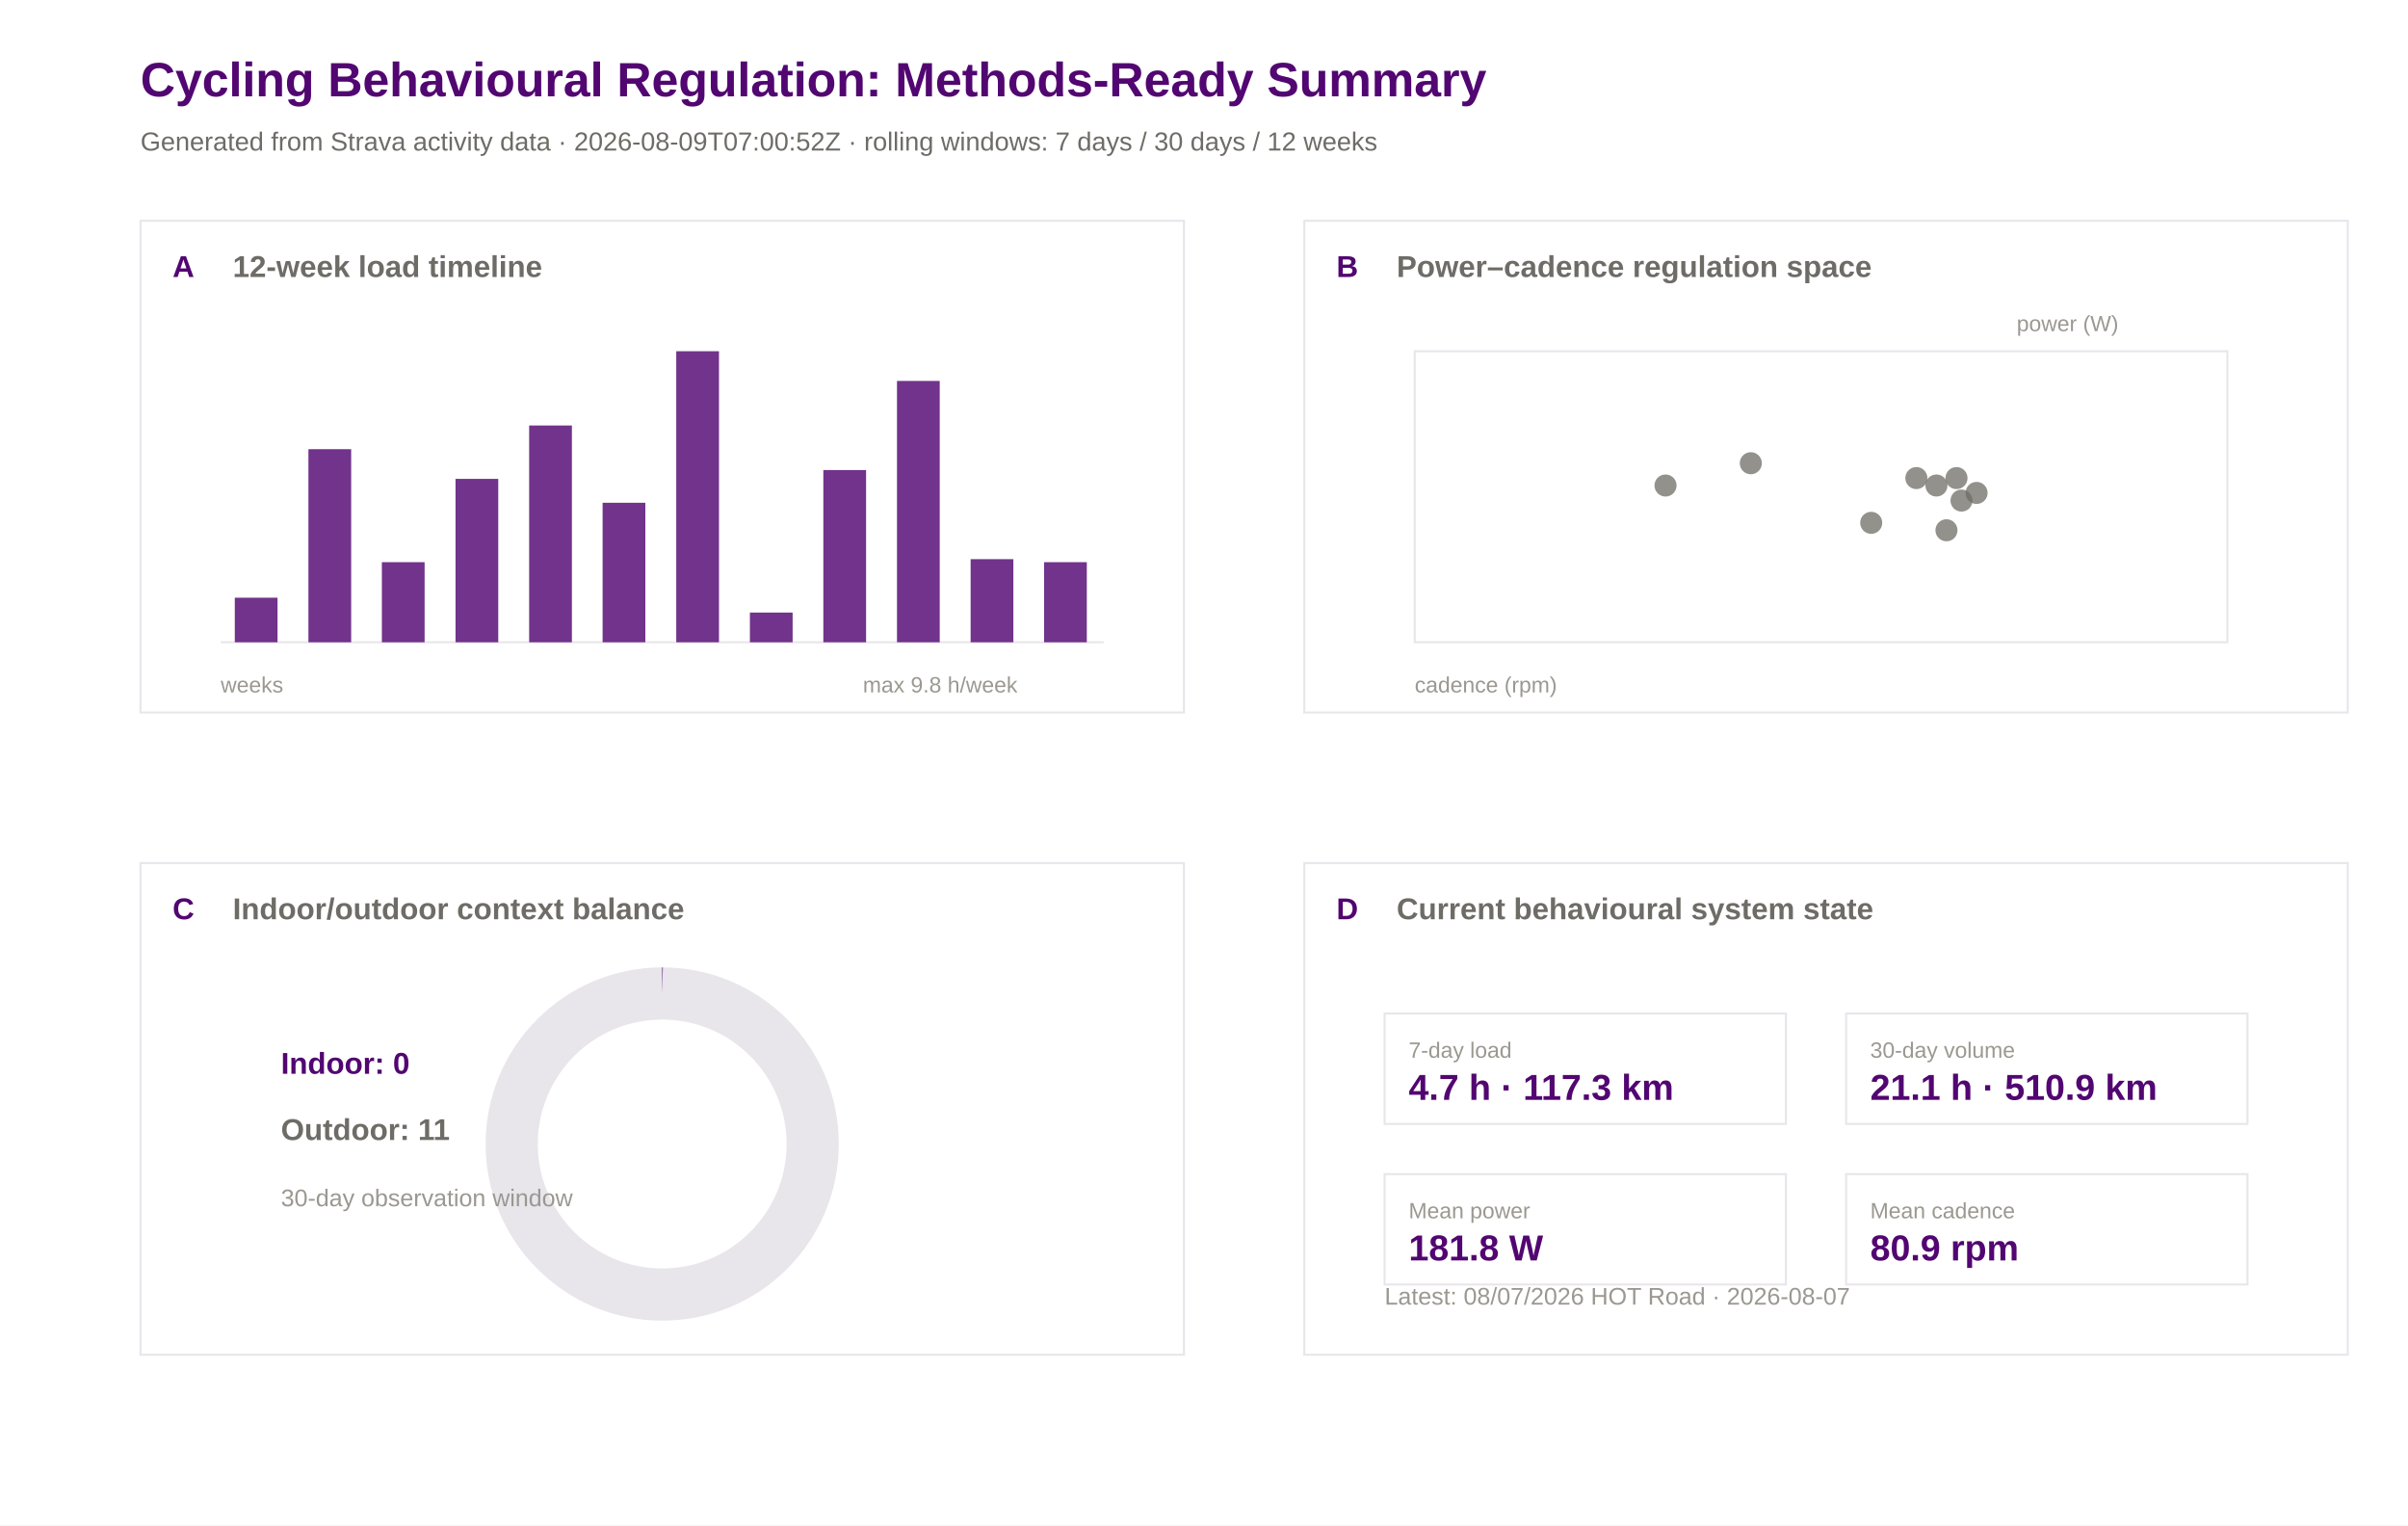
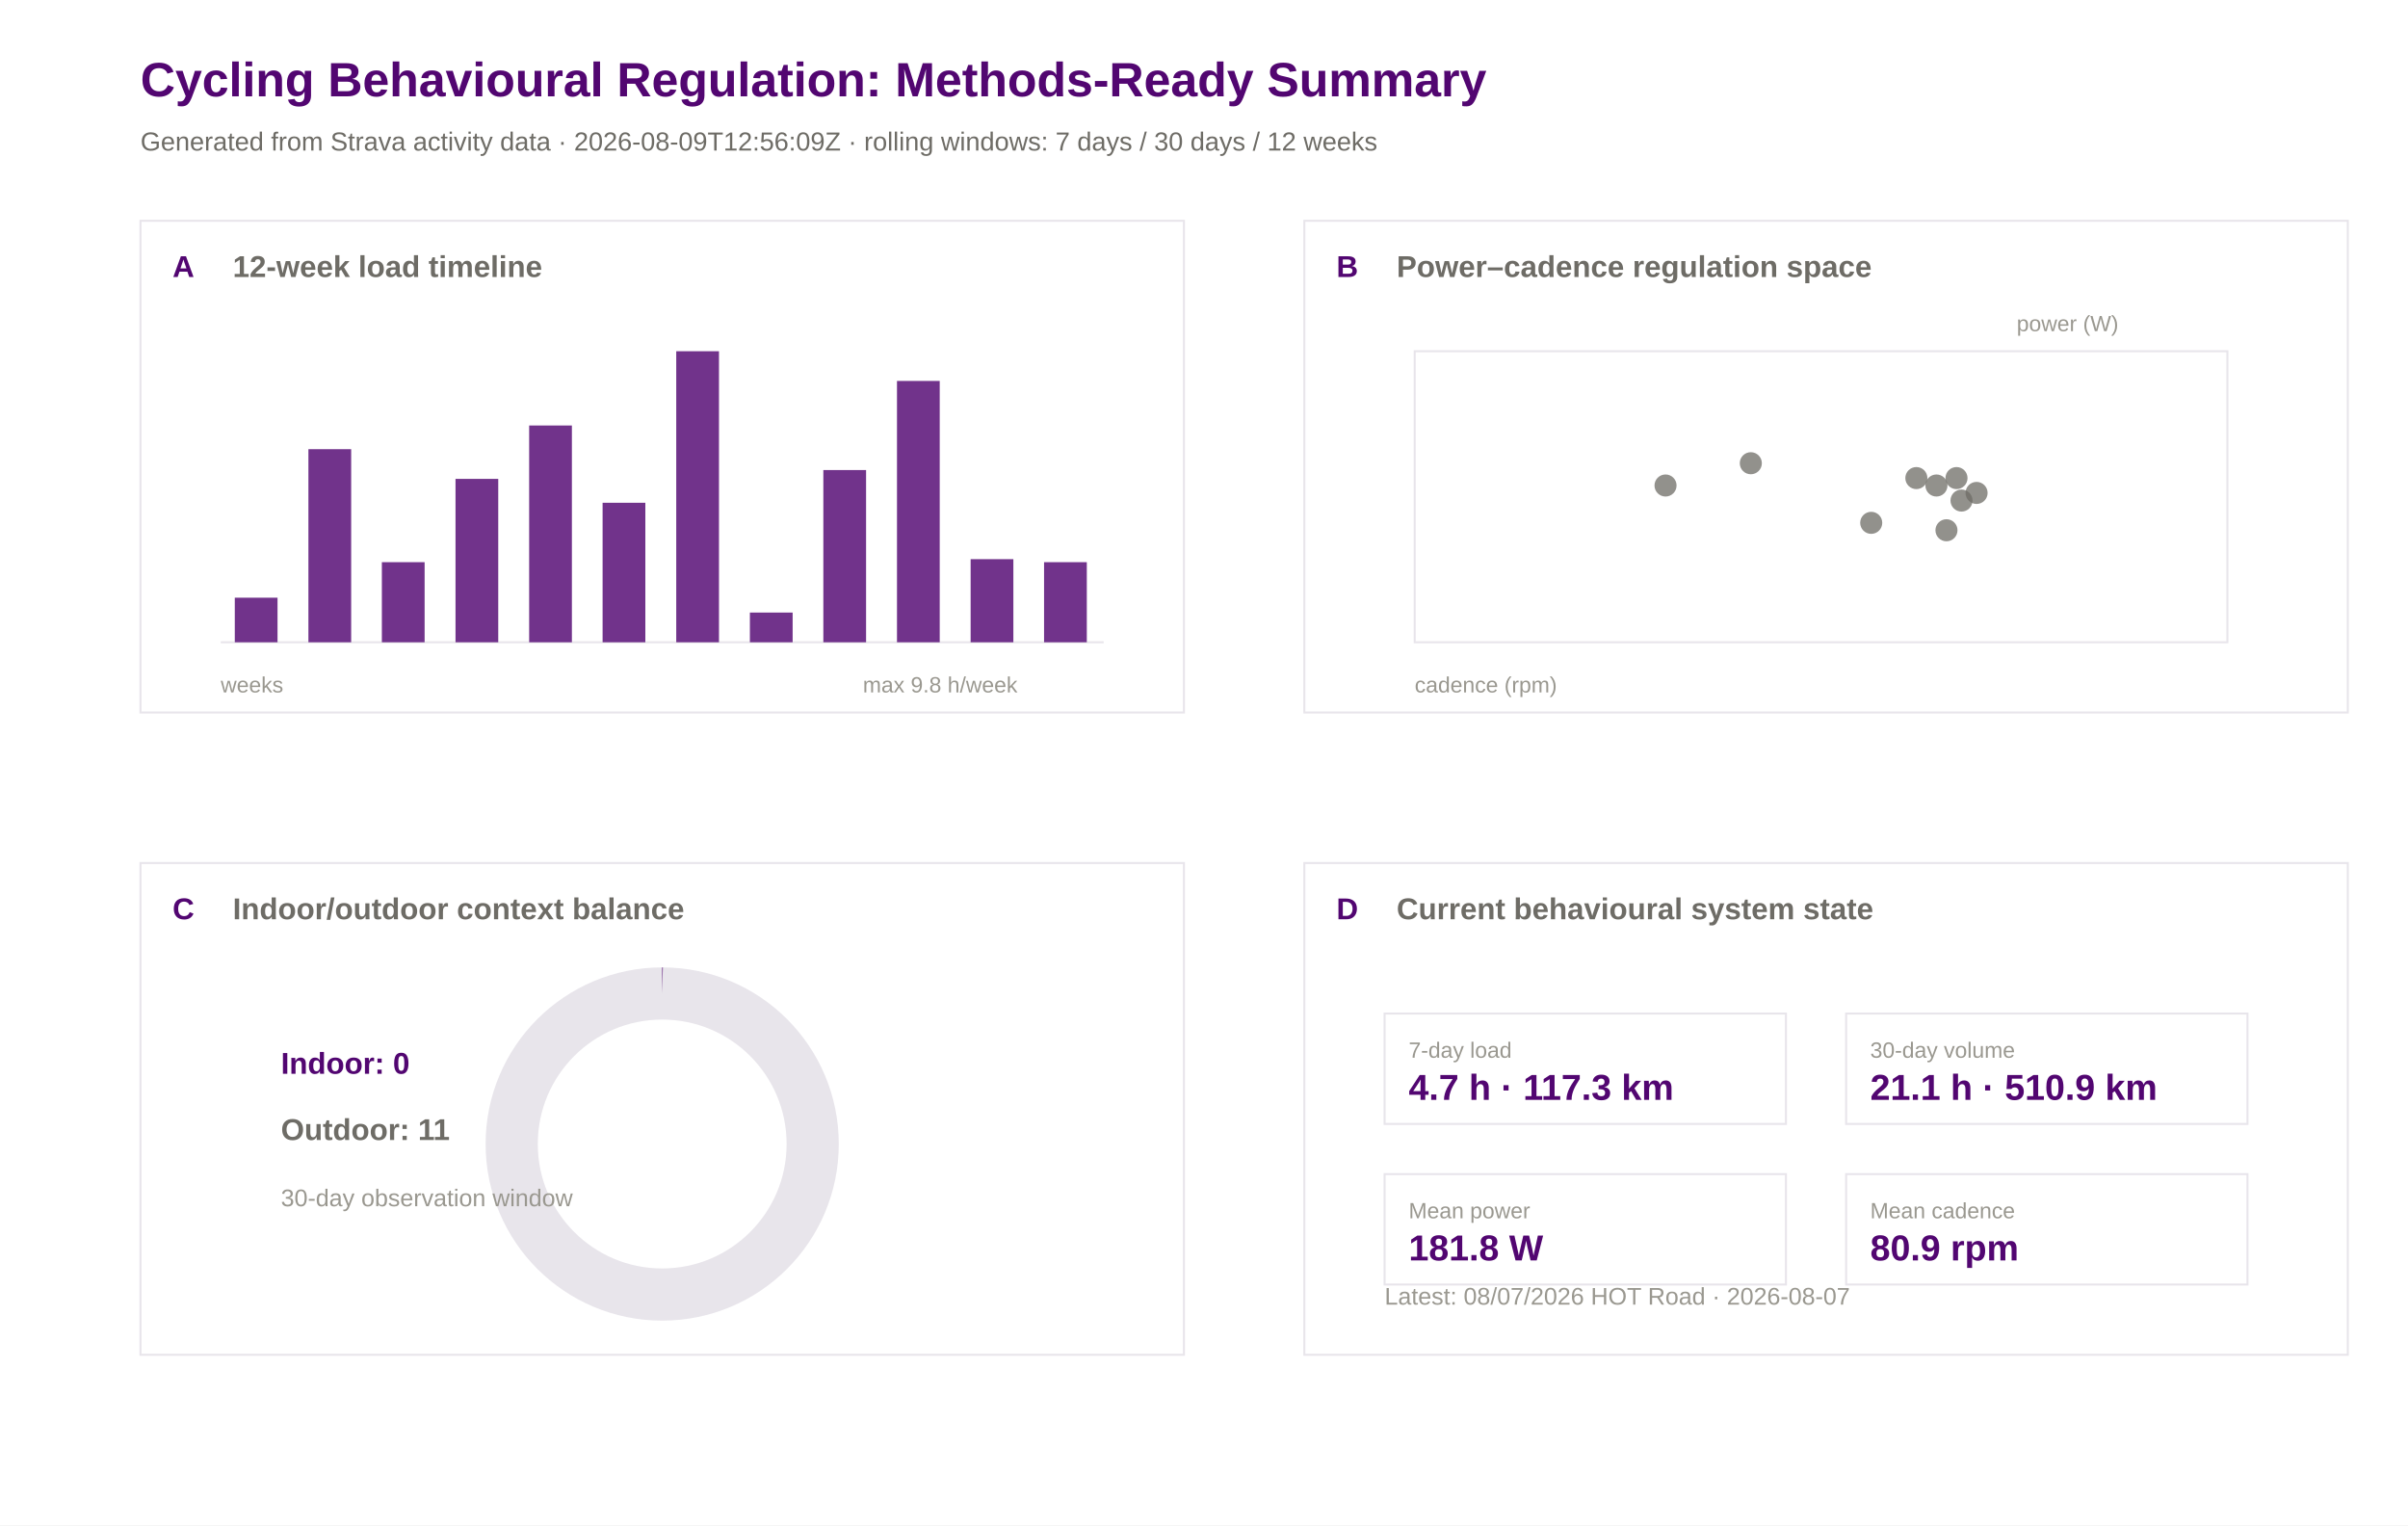
<svg xmlns="http://www.w3.org/2000/svg" width="1200" height="760" viewBox="0 0 1200 760">
  <rect width="100%" height="100%" fill="#ffffff" />
  <text x="70.0" y="48.0" font-family="Arial" font-size="24" font-weight="600" fill="#520671">Cycling Behavioural Regulation: Methods-Ready Summary</text>
-   <text x="70.0" y="75.0" font-family="Arial" font-size="13" font-weight="400" fill="#6e6c66">Generated from Strava activity data · 2026-08-09T07:00:52Z · rolling windows: 7 days / 30 days / 12 weeks</text>
+   <text x="70.0" y="75.0" font-family="Arial" font-size="13" font-weight="400" fill="#6e6c66">Generated from Strava activity data · 2026-08-09T12:56:09Z · rolling windows: 7 days / 30 days / 12 weeks</text>
  <rect x="70" y="110" width="520" height="245" fill="#ffffff" stroke="#e8e5eb" stroke-width="1" />
  <text x="86.0" y="138.0" font-family="Arial" font-size="15" font-weight="600" fill="#520671">A</text>
  <text x="116.0" y="138.0" font-family="Arial" font-size="15" font-weight="600" fill="#6e6c66">12-week load timeline</text>
  <rect x="650" y="110" width="520" height="245" fill="#ffffff" stroke="#e8e5eb" stroke-width="1" />
  <text x="666.0" y="138.0" font-family="Arial" font-size="15" font-weight="600" fill="#520671">B</text>
  <text x="696.0" y="138.0" font-family="Arial" font-size="15" font-weight="600" fill="#6e6c66">Power–cadence regulation space</text>
  <rect x="70" y="430" width="520" height="245" fill="#ffffff" stroke="#e8e5eb" stroke-width="1" />
  <text x="86.0" y="458.0" font-family="Arial" font-size="15" font-weight="600" fill="#520671">C</text>
  <text x="116.0" y="458.0" font-family="Arial" font-size="15" font-weight="600" fill="#6e6c66">Indoor/outdoor context balance</text>
  <rect x="650" y="430" width="520" height="245" fill="#ffffff" stroke="#e8e5eb" stroke-width="1" />
  <text x="666.0" y="458.0" font-family="Arial" font-size="15" font-weight="600" fill="#520671">D</text>
  <text x="696.0" y="458.0" font-family="Arial" font-size="15" font-weight="600" fill="#6e6c66">Current behavioural system state</text>
  <line x1="110" y1="320" x2="550" y2="320" stroke="#e8e5eb" />
  <rect x="117.0" y="297.8" width="21.3" height="22.2" fill="#520671" opacity="0.82" />
  <rect x="153.7" y="223.8" width="21.3" height="96.2" fill="#520671" opacity="0.82" />
  <rect x="190.3" y="280.1" width="21.3" height="39.9" fill="#520671" opacity="0.82" />
  <rect x="227.0" y="238.6" width="21.3" height="81.4" fill="#520671" opacity="0.82" />
  <rect x="263.7" y="212.0" width="21.3" height="108.0" fill="#520671" opacity="0.82" />
  <rect x="300.3" y="250.5" width="21.3" height="69.5" fill="#520671" opacity="0.82" />
  <rect x="337.0" y="175.0" width="21.3" height="145.0" fill="#520671" opacity="0.82" />
  <rect x="373.7" y="305.2" width="21.3" height="14.8" fill="#520671" opacity="0.82" />
  <rect x="410.3" y="234.2" width="21.3" height="85.8" fill="#520671" opacity="0.82" />
  <rect x="447.0" y="189.8" width="21.3" height="130.2" fill="#520671" opacity="0.82" />
  <rect x="483.7" y="278.6" width="21.3" height="41.4" fill="#520671" opacity="0.82" />
  <rect x="520.3" y="280.1" width="21.3" height="39.9" fill="#520671" opacity="0.82" />
  <text x="110.0" y="345.0" font-family="Arial" font-size="11" font-weight="400" fill="#9a9890">weeks</text>
  <text x="430.0" y="345.0" font-family="Arial" font-size="11" font-weight="400" fill="#9a9890">max 9.8 h/week</text>
  <rect x="705" y="175" width="405" height="145" fill="#ffffff" stroke="#e8e5eb" />
  <circle cx="955.0" cy="238.2" r="5.5" fill="#6e6c66" opacity="0.75" />
  <circle cx="975.0" cy="238.2" r="5.5" fill="#6e6c66" opacity="0.75" />
  <circle cx="830.0" cy="241.9" r="5.5" fill="#6e6c66" opacity="0.75" />
  <circle cx="985.0" cy="245.6" r="5.5" fill="#6e6c66" opacity="0.75" />
  <circle cx="965.0" cy="241.9" r="5.5" fill="#6e6c66" opacity="0.75" />
  <circle cx="970.0" cy="264.2" r="5.5" fill="#6e6c66" opacity="0.75" />
  <circle cx="977.5" cy="249.4" r="5.5" fill="#6e6c66" opacity="0.75" />
  <circle cx="932.5" cy="260.5" r="5.5" fill="#6e6c66" opacity="0.75" />
  <circle cx="872.5" cy="230.8" r="5.5" fill="#6e6c66" opacity="0.75" />
  <text x="705.0" y="345.0" font-family="Arial" font-size="11" font-weight="400" fill="#9a9890">cadence (rpm)</text>
  <text x="1005.0" y="165.0" font-family="Arial" font-size="11" font-weight="400" fill="#9a9890">power (W)</text>
  <circle cx="330" cy="570" r="75" fill="none" stroke="#e8e5eb" stroke-width="26" />
  <circle cx="330" cy="570" r="75" fill="none" stroke="#520671" stroke-width="26" stroke-dasharray="0.0 471.2" transform="rotate(-90 330 570)" />
  <text x="140.0" y="535.0" font-family="Arial" font-size="15" font-weight="600" fill="#520671">Indoor: 0</text>
  <text x="140.0" y="568.0" font-family="Arial" font-size="15" font-weight="600" fill="#6e6c66">Outdoor: 11</text>
  <text x="140.0" y="601.0" font-family="Arial" font-size="12" font-weight="400" fill="#9a9890">30-day observation window</text>
  <rect x="690" y="505" width="200" height="55" fill="#ffffff" stroke="#e8e5eb" />
  <text x="702.0" y="527.0" font-family="Arial" font-size="11" font-weight="500" fill="#9a9890">7-day load</text>
  <text x="702.0" y="548.0" font-family="Arial" font-size="18" font-weight="600" fill="#520671">4.7 h · 117.3 km</text>
  <rect x="920" y="505" width="200" height="55" fill="#ffffff" stroke="#e8e5eb" />
  <text x="932.0" y="527.0" font-family="Arial" font-size="11" font-weight="500" fill="#9a9890">30-day volume</text>
  <text x="932.0" y="548.0" font-family="Arial" font-size="18" font-weight="600" fill="#520671">21.1 h · 510.9 km</text>
  <rect x="690" y="585" width="200" height="55" fill="#ffffff" stroke="#e8e5eb" />
  <text x="702.0" y="607.0" font-family="Arial" font-size="11" font-weight="500" fill="#9a9890">Mean power</text>
  <text x="702.0" y="628.0" font-family="Arial" font-size="18" font-weight="600" fill="#520671">181.8 W</text>
  <rect x="920" y="585" width="200" height="55" fill="#ffffff" stroke="#e8e5eb" />
  <text x="932.0" y="607.0" font-family="Arial" font-size="11" font-weight="500" fill="#9a9890">Mean cadence</text>
  <text x="932.0" y="628.0" font-family="Arial" font-size="18" font-weight="600" fill="#520671">80.9 rpm</text>
  <text x="690.0" y="650.0" font-family="Arial" font-size="12" font-weight="400" fill="#9a9890">Latest: 08/07/2026 HOT Road · 2026-08-07</text>
</svg>
